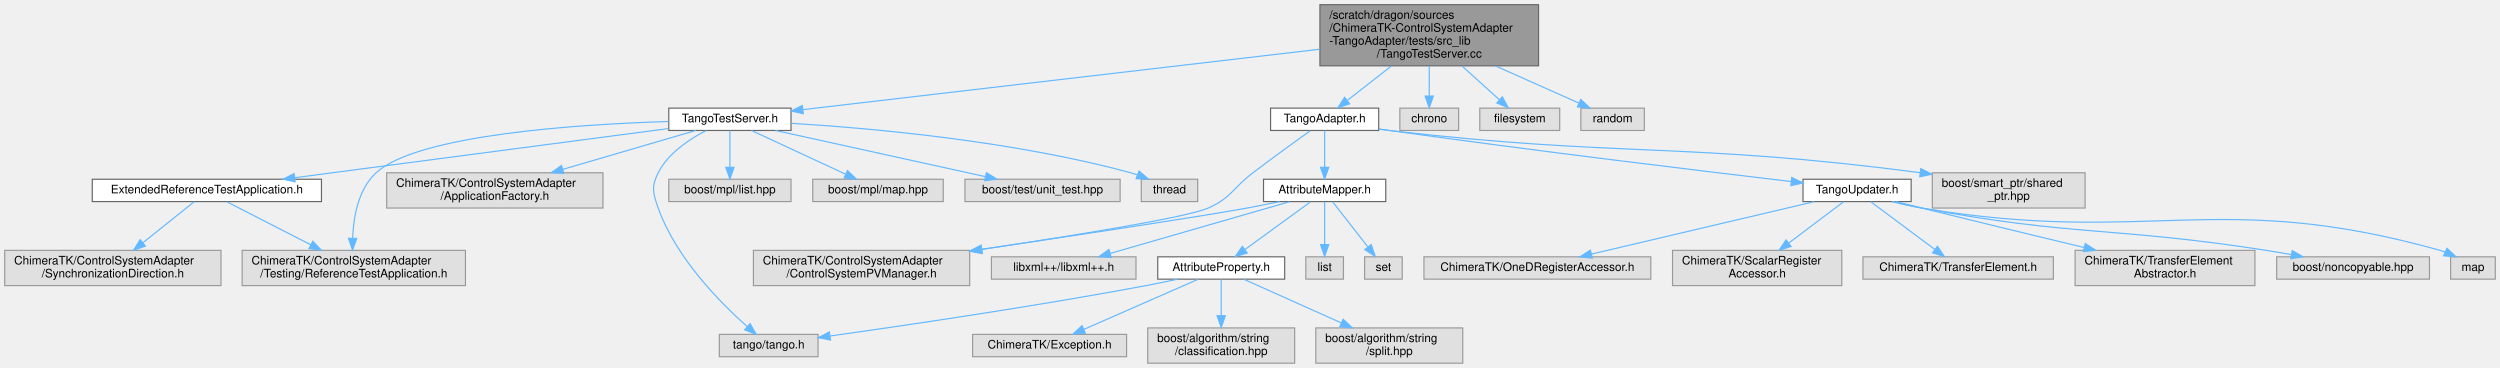
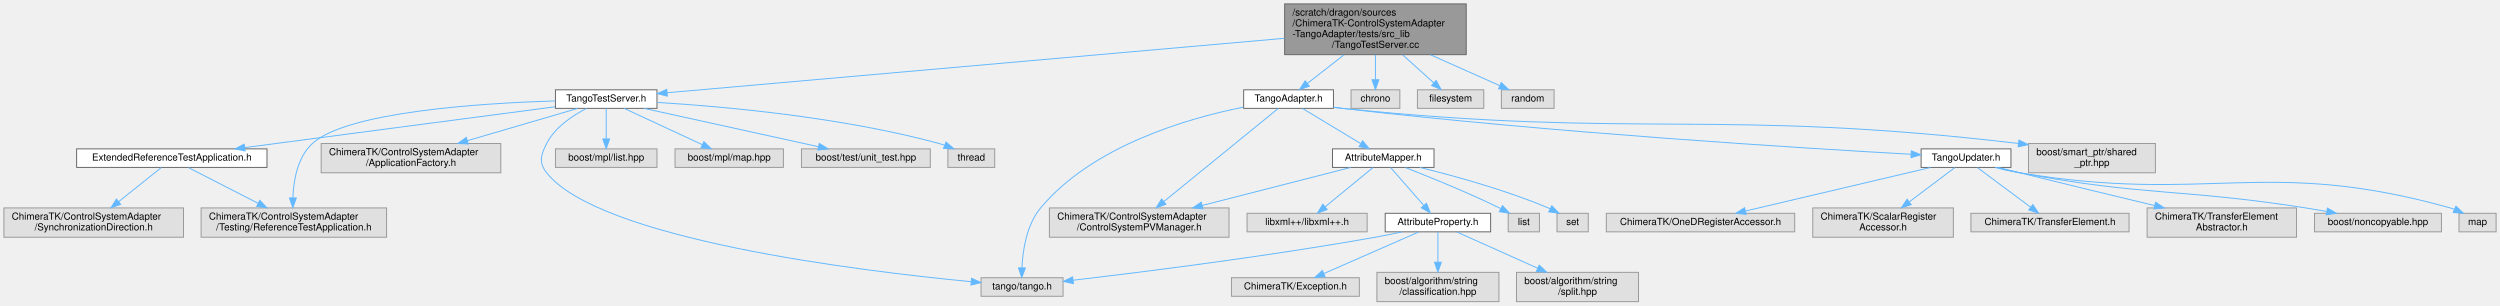
- <svg xmlns="http://www.w3.org/2000/svg" xmlns:xlink="http://www.w3.org/1999/xlink" width="2127pt" height="313pt" viewBox="0.00 0.00 2127.00 313.00">
+ <svg xmlns="http://www.w3.org/2000/svg" xmlns:xlink="http://www.w3.org/1999/xlink" width="2561pt" height="313pt" viewBox="0.00 0.00 2561.00 313.00">
  <g id="graph0" class="graph" transform="scale(1 1) rotate(0) translate(4 309)">
    <g id="Node000001" class="node">
      <g id="a_Node000001">
        <a xlink:title=" ">
-           <polygon fill="#999999" stroke="#666666" points="1305,-305 1119,-305 1119,-253 1305,-253 1305,-305" />
-           <text text-anchor="start" x="1127" y="-293" font-family="Helvetica,sans-Serif" font-size="10.00">/scratch/dragon/sources</text>
-           <text text-anchor="start" x="1127" y="-282" font-family="Helvetica,sans-Serif" font-size="10.00">/ChimeraTK-ControlSystemAdapter</text>
-           <text text-anchor="start" x="1127" y="-271" font-family="Helvetica,sans-Serif" font-size="10.00">-TangoAdapter/tests/src_lib</text>
-           <text text-anchor="middle" x="1212" y="-260" font-family="Helvetica,sans-Serif" font-size="10.00">/TangoTestServer.cc</text>
+           <polygon fill="#999999" stroke="#666666" points="1498,-305 1312,-305 1312,-253 1498,-253 1498,-305" />
+           <text text-anchor="start" x="1320" y="-293" font-family="Helvetica,sans-Serif" font-size="10.00">/scratch/dragon/sources</text>
+           <text text-anchor="start" x="1320" y="-282" font-family="Helvetica,sans-Serif" font-size="10.00">/ChimeraTK-ControlSystemAdapter</text>
+           <text text-anchor="start" x="1320" y="-271" font-family="Helvetica,sans-Serif" font-size="10.00">-TangoAdapter/tests/src_lib</text>
+           <text text-anchor="middle" x="1405" y="-260" font-family="Helvetica,sans-Serif" font-size="10.00">/TangoTestServer.cc</text>
        </a>
      </g>
    </g>
    <g id="Node000002" class="node">
      <g id="a_Node000002">
        <a xlink:href="_tango_test_server_8h.html" target="_top" xlink:title=" ">
          <polygon fill="white" stroke="#666666" points="669,-217 565,-217 565,-198 669,-198 669,-217" />
          <text text-anchor="middle" x="617" y="-205" font-family="Helvetica,sans-Serif" font-size="10.00">TangoTestServer.h</text>
        </a>
      </g>
    </g>
    <g id="edge1_Node000001_Node000002" class="edge">
      <g id="a_edge1_Node000001_Node000002">
        <a xlink:title=" ">
-           <path fill="none" stroke="#63b8ff" d="M1118.7,-267.1C996.05,-252.78 783.92,-228 679.19,-215.76" />
-           <polygon fill="#63b8ff" stroke="#63b8ff" points="679.43,-212.27 669.09,-214.58 678.61,-219.22 679.43,-212.27" />
+           <path fill="none" stroke="#63b8ff" d="M1311.9,-269.79C1149.2,-255.44 817.32,-226.17 679.34,-214" />
+           <polygon fill="#63b8ff" stroke="#63b8ff" points="679.62,-210.51 669.35,-213.12 679,-217.48 679.62,-210.51" />
        </a>
      </g>
    </g>
    <g id="Node000012" class="node">
      <g id="a_Node000012">
        <a xlink:href="_tango_adapter_8h.html" target="_top" xlink:title=" ">
-           <polygon fill="white" stroke="#666666" points="1169,-217 1077,-217 1077,-198 1169,-198 1169,-217" />
-           <text text-anchor="middle" x="1123" y="-205" font-family="Helvetica,sans-Serif" font-size="10.00">TangoAdapter.h</text>
+           <polygon fill="white" stroke="#666666" points="1362,-217 1270,-217 1270,-198 1362,-198 1362,-217" />
+           <text text-anchor="middle" x="1316" y="-205" font-family="Helvetica,sans-Serif" font-size="10.00">TangoAdapter.h</text>
        </a>
      </g>
    </g>
    <g id="edge12_Node000001_Node000012" class="edge">
      <g id="a_edge12_Node000001_Node000012">
        <a xlink:title=" ">
-           <path fill="none" stroke="#63b8ff" d="M1179.87,-252.91C1167.3,-243.09 1153.29,-232.16 1142.33,-223.59" />
-           <polygon fill="#63b8ff" stroke="#63b8ff" points="1144.31,-220.7 1134.27,-217.3 1140,-226.22 1144.31,-220.7" />
+           <path fill="none" stroke="#63b8ff" d="M1372.87,-252.91C1360.3,-243.09 1346.29,-232.16 1335.33,-223.59" />
+           <polygon fill="#63b8ff" stroke="#63b8ff" points="1337.31,-220.7 1327.27,-217.3 1333,-226.22 1337.31,-220.7" />
        </a>
      </g>
    </g>
    <g id="Node000030" class="node">
      <g id="a_Node000030">
        <a xlink:title=" ">
-           <polygon fill="#e0e0e0" stroke="#999999" points="1237,-217 1187,-217 1187,-198 1237,-198 1237,-217" />
-           <text text-anchor="middle" x="1212" y="-205" font-family="Helvetica,sans-Serif" font-size="10.00">chrono</text>
-         </a>
-       </g>
-     </g>
-     <g id="edge32_Node000001_Node000030" class="edge">
-       <g id="a_edge32_Node000001_Node000030">
-         <a xlink:title=" ">
-           <path fill="none" stroke="#63b8ff" d="M1212,-252.91C1212,-244.55 1212,-235.38 1212,-227.55" />
-           <polygon fill="#63b8ff" stroke="#63b8ff" points="1215.5,-227.3 1212,-217.3 1208.5,-227.3 1215.5,-227.3" />
+           <polygon fill="#e0e0e0" stroke="#999999" points="1430,-217 1380,-217 1380,-198 1430,-198 1430,-217" />
+           <text text-anchor="middle" x="1405" y="-205" font-family="Helvetica,sans-Serif" font-size="10.00">chrono</text>
+         </a>
+       </g>
+     </g>
+     <g id="edge33_Node000001_Node000030" class="edge">
+       <g id="a_edge33_Node000001_Node000030">
+         <a xlink:title=" ">
+           <path fill="none" stroke="#63b8ff" d="M1405,-252.91C1405,-244.55 1405,-235.38 1405,-227.55" />
+           <polygon fill="#63b8ff" stroke="#63b8ff" points="1408.5,-227.3 1405,-217.3 1401.5,-227.3 1408.5,-227.3" />
        </a>
      </g>
    </g>
    <g id="Node000031" class="node">
      <g id="a_Node000031">
        <a xlink:title=" ">
-           <polygon fill="#e0e0e0" stroke="#999999" points="1323,-217 1255,-217 1255,-198 1323,-198 1323,-217" />
-           <text text-anchor="middle" x="1289" y="-205" font-family="Helvetica,sans-Serif" font-size="10.00">filesystem</text>
-         </a>
-       </g>
-     </g>
-     <g id="edge33_Node000001_Node000031" class="edge">
-       <g id="a_edge33_Node000001_Node000031">
-         <a xlink:title=" ">
-           <path fill="none" stroke="#63b8ff" d="M1239.8,-252.91C1250.46,-243.29 1262.31,-232.59 1271.71,-224.11" />
-           <polygon fill="#63b8ff" stroke="#63b8ff" points="1274.17,-226.6 1279.25,-217.3 1269.48,-221.4 1274.17,-226.6" />
+           <polygon fill="#e0e0e0" stroke="#999999" points="1516,-217 1448,-217 1448,-198 1516,-198 1516,-217" />
+           <text text-anchor="middle" x="1482" y="-205" font-family="Helvetica,sans-Serif" font-size="10.00">filesystem</text>
+         </a>
+       </g>
+     </g>
+     <g id="edge34_Node000001_Node000031" class="edge">
+       <g id="a_edge34_Node000001_Node000031">
+         <a xlink:title=" ">
+           <path fill="none" stroke="#63b8ff" d="M1432.8,-252.91C1443.46,-243.29 1455.31,-232.59 1464.71,-224.11" />
+           <polygon fill="#63b8ff" stroke="#63b8ff" points="1467.17,-226.6 1472.25,-217.3 1462.48,-221.4 1467.17,-226.6" />
        </a>
      </g>
    </g>
    <g id="Node000032" class="node">
      <g id="a_Node000032">
        <a xlink:title=" ">
-           <polygon fill="#e0e0e0" stroke="#999999" points="1395,-217 1341,-217 1341,-198 1395,-198 1395,-217" />
-           <text text-anchor="middle" x="1368" y="-205" font-family="Helvetica,sans-Serif" font-size="10.00">random</text>
-         </a>
-       </g>
-     </g>
-     <g id="edge34_Node000001_Node000032" class="edge">
-       <g id="a_edge34_Node000001_Node000032">
-         <a xlink:title=" ">
-           <path fill="none" stroke="#63b8ff" d="M1268.32,-252.91C1292.36,-242.2 1319.39,-230.16 1339.23,-221.32" />
-           <polygon fill="#63b8ff" stroke="#63b8ff" points="1340.91,-224.4 1348.62,-217.14 1338.06,-218.01 1340.91,-224.4" />
+           <polygon fill="#e0e0e0" stroke="#999999" points="1588,-217 1534,-217 1534,-198 1588,-198 1588,-217" />
+           <text text-anchor="middle" x="1561" y="-205" font-family="Helvetica,sans-Serif" font-size="10.00">random</text>
+         </a>
+       </g>
+     </g>
+     <g id="edge35_Node000001_Node000032" class="edge">
+       <g id="a_edge35_Node000001_Node000032">
+         <a xlink:title=" ">
+           <path fill="none" stroke="#63b8ff" d="M1461.32,-252.91C1485.36,-242.2 1512.39,-230.16 1532.23,-221.32" />
+           <polygon fill="#63b8ff" stroke="#63b8ff" points="1533.91,-224.4 1541.62,-217.14 1531.06,-218.01 1533.91,-224.4" />
        </a>
      </g>
    </g>
    <g id="Node000003" class="node">
      <g id="a_Node000003">
        <a xlink:href="_extended_reference_test_application_8h.html" target="_top" xlink:title=" ">
          <polygon fill="white" stroke="#666666" points="269.5,-156.5 74.5,-156.5 74.5,-137.5 269.5,-137.5 269.5,-156.5" />
          <text text-anchor="middle" x="172" y="-144.5" font-family="Helvetica,sans-Serif" font-size="10.00">ExtendedReferenceTestApplication.h</text>
        </a>
      </g>
    </g>
    <g id="edge2_Node000002_Node000003" class="edge">
      <g id="a_edge2_Node000002_Node000003">
        <a xlink:title=" ">
          <path fill="none" stroke="#63b8ff" d="M564.64,-199.62C486,-189.28 337.01,-169.69 246.89,-157.84" />
          <polygon fill="#63b8ff" stroke="#63b8ff" points="247.11,-154.34 236.74,-156.51 246.19,-161.28 247.11,-154.34" />
        </a>
      </g>
    </g>
    <g id="Node000005" class="node">
      <g id="a_Node000005">
        <a xlink:title=" ">
          <polygon fill="#e0e0e0" stroke="#999999" points="392,-96 202,-96 202,-66 392,-66 392,-96" />
          <text text-anchor="start" x="210" y="-84" font-family="Helvetica,sans-Serif" font-size="10.00">ChimeraTK/ControlSystemAdapter</text>
          <text text-anchor="middle" x="297" y="-73" font-family="Helvetica,sans-Serif" font-size="10.00">/Testing/ReferenceTestApplication.h</text>
        </a>
      </g>
    </g>
    <g id="edge6_Node000002_Node000005" class="edge">
      <g id="a_edge6_Node000002_Node000005">
        <a xlink:title=" ">
          <path fill="none" stroke="#63b8ff" d="M564.97,-205.64C488.62,-203.28 351.43,-194.49 316,-162 300.77,-148.03 296.69,-124.28 296.02,-106.27" />
          <polygon fill="#63b8ff" stroke="#63b8ff" points="299.52,-106.18 295.96,-96.2 292.52,-106.22 299.52,-106.18" />
        </a>
      </g>
    </g>
    <g id="Node000006" class="node">
      <g id="a_Node000006">
        <a xlink:title=" ">
          <polygon fill="#e0e0e0" stroke="#999999" points="509,-162 325,-162 325,-132 509,-132 509,-162" />
          <text text-anchor="start" x="333" y="-150" font-family="Helvetica,sans-Serif" font-size="10.00">ChimeraTK/ControlSystemAdapter</text>
          <text text-anchor="middle" x="417" y="-139" font-family="Helvetica,sans-Serif" font-size="10.00">/ApplicationFactory.h</text>
        </a>
      </g>
    </g>
    <g id="edge5_Node000002_Node000006" class="edge">
      <g id="a_edge5_Node000002_Node000006">
        <a xlink:title=" ">
          <path fill="none" stroke="#63b8ff" d="M587.92,-197.99C558.38,-189.35 511.84,-175.74 474.77,-164.9" />
          <polygon fill="#63b8ff" stroke="#63b8ff" points="475.66,-161.51 465.08,-162.06 473.7,-168.23 475.66,-161.51" />
        </a>
      </g>
    </g>
    <g id="Node000007" class="node">
      <g id="a_Node000007">
        <a xlink:title=" ">
-           <polygon fill="#e0e0e0" stroke="#999999" points="692,-24.5 608,-24.5 608,-5.5 692,-5.5 692,-24.5" />
-           <text text-anchor="middle" x="650" y="-12.5" font-family="Helvetica,sans-Serif" font-size="10.00">tango/tango.h</text>
+           <polygon fill="#e0e0e0" stroke="#999999" points="1085,-24.5 1001,-24.5 1001,-5.5 1085,-5.5 1085,-24.5" />
+           <text text-anchor="middle" x="1043" y="-12.5" font-family="Helvetica,sans-Serif" font-size="10.00">tango/tango.h</text>
        </a>
      </g>
    </g>
    <g id="edge7_Node000002_Node000007" class="edge">
      <g id="a_edge7_Node000002_Node000007">
        <a xlink:title=" ">
-           <path fill="none" stroke="#63b8ff" d="M596.8,-197.91C582.53,-190.64 564.49,-178.71 556,-162 549.96,-150.11 551.55,-144.57 556,-132 571.03,-89.57 608.93,-51.32 631.75,-31.11" />
-           <polygon fill="#63b8ff" stroke="#63b8ff" points="634.12,-33.69 639.41,-24.5 629.55,-28.39 634.12,-33.69" />
+           <path fill="none" stroke="#63b8ff" d="M596.8,-197.91C582.53,-190.64 564.49,-178.71 556,-162 549.96,-150.11 547.74,-142.46 556,-132 609.81,-63.87 876.18,-31.44 990.61,-20.47" />
+           <polygon fill="#63b8ff" stroke="#63b8ff" points="991.25,-23.93 1000.87,-19.51 990.59,-16.96 991.25,-23.93" />
        </a>
      </g>
    </g>
    <g id="Node000008" class="node">
      <g id="a_Node000008">
        <a xlink:title=" ">
          <polygon fill="#e0e0e0" stroke="#999999" points="669,-156.5 565,-156.5 565,-137.5 669,-137.5 669,-156.5" />
          <text text-anchor="middle" x="617" y="-144.5" font-family="Helvetica,sans-Serif" font-size="10.00">boost/mpl/list.hpp</text>
        </a>
      </g>
    </g>
    <g id="edge8_Node000002_Node000008" class="edge">
      <g id="a_edge8_Node000002_Node000008">
        <a xlink:title=" ">
          <path fill="none" stroke="#63b8ff" d="M617,-197.87C617,-189.75 617,-177.31 617,-166.89" />
          <polygon fill="#63b8ff" stroke="#63b8ff" points="620.5,-166.67 617,-156.67 613.5,-166.67 620.5,-166.67" />
        </a>
      </g>
    </g>
    <g id="Node000009" class="node">
      <g id="a_Node000009">
        <a xlink:title=" ">
          <polygon fill="#e0e0e0" stroke="#999999" points="798.5,-156.5 687.5,-156.5 687.5,-137.5 798.5,-137.5 798.5,-156.5" />
          <text text-anchor="middle" x="743" y="-144.5" font-family="Helvetica,sans-Serif" font-size="10.00">boost/mpl/map.hpp</text>
        </a>
      </g>
    </g>
    <g id="edge9_Node000002_Node000009" class="edge">
      <g id="a_edge9_Node000002_Node000009">
        <a xlink:title=" ">
          <path fill="none" stroke="#63b8ff" d="M635.32,-197.99C656.41,-188.2 691.26,-172.02 715.58,-160.73" />
          <polygon fill="#63b8ff" stroke="#63b8ff" points="717.06,-163.9 724.66,-156.52 714.11,-157.55 717.06,-163.9" />
        </a>
      </g>
    </g>
    <g id="Node000010" class="node">
      <g id="a_Node000010">
        <a xlink:title=" ">
          <polygon fill="#e0e0e0" stroke="#999999" points="949,-156.5 817,-156.5 817,-137.5 949,-137.5 949,-156.5" />
          <text text-anchor="middle" x="883" y="-144.5" font-family="Helvetica,sans-Serif" font-size="10.00">boost/test/unit_test.hpp</text>
        </a>
      </g>
    </g>
    <g id="edge10_Node000002_Node000010" class="edge">
      <g id="a_edge10_Node000002_Node000010">
        <a xlink:title=" ">
          <path fill="none" stroke="#63b8ff" d="M655.68,-197.99C702.96,-187.6 783,-169.99 834.4,-158.69" />
          <polygon fill="#63b8ff" stroke="#63b8ff" points="835.26,-162.08 844.27,-156.52 833.76,-155.25 835.26,-162.08" />
        </a>
      </g>
    </g>
    <g id="Node000011" class="node">
      <g id="a_Node000011">
        <a xlink:title=" ">
          <polygon fill="#e0e0e0" stroke="#999999" points="1015,-156.5 967,-156.5 967,-137.5 1015,-137.5 1015,-156.5" />
          <text text-anchor="middle" x="991" y="-144.5" font-family="Helvetica,sans-Serif" font-size="10.00">thread</text>
        </a>
      </g>
    </g>
    <g id="edge11_Node000002_Node000011" class="edge">
      <g id="a_edge11_Node000002_Node000011">
        <a xlink:title=" ">
          <path fill="none" stroke="#63b8ff" d="M669.28,-204.08C736.95,-199.96 858.04,-189.18 958,-162 959.89,-161.49 961.82,-160.89 963.74,-160.23" />
          <polygon fill="#63b8ff" stroke="#63b8ff" points="965.08,-163.46 973.16,-156.61 962.57,-156.93 965.08,-163.46" />
        </a>
      </g>
    </g>
    <g id="Node000004" class="node">
      <g id="a_Node000004">
        <a xlink:title=" ">
          <polygon fill="#e0e0e0" stroke="#999999" points="184,-96 0,-96 0,-66 184,-66 184,-96" />
          <text text-anchor="start" x="8" y="-84" font-family="Helvetica,sans-Serif" font-size="10.00">ChimeraTK/ControlSystemAdapter</text>
          <text text-anchor="middle" x="92" y="-73" font-family="Helvetica,sans-Serif" font-size="10.00">/SynchronizationDirection.h</text>
        </a>
      </g>
    </g>
    <g id="edge3_Node000003_Node000004" class="edge">
      <g id="a_edge3_Node000003_Node000004">
        <a xlink:title=" ">
          <path fill="none" stroke="#63b8ff" d="M161.21,-137.37C150.06,-128.44 132.23,-114.19 117.47,-102.38" />
          <polygon fill="#63b8ff" stroke="#63b8ff" points="119.64,-99.63 109.64,-96.12 115.27,-105.1 119.64,-99.63" />
        </a>
      </g>
    </g>
    <g id="edge4_Node000003_Node000005" class="edge">
      <g id="a_edge4_Node000003_Node000005">
        <a xlink:title=" ">
          <path fill="none" stroke="#63b8ff" d="M188.86,-137.37C207.1,-128.03 236.73,-112.86 260.37,-100.75" />
          <polygon fill="#63b8ff" stroke="#63b8ff" points="262.12,-103.79 269.43,-96.12 258.93,-97.56 262.12,-103.79" />
        </a>
      </g>
    </g>
+     <g id="edge31_Node000012_Node000007" class="edge">
+       <g id="a_edge31_Node000012_Node000007">
+         <a xlink:title=" ">
+           <path fill="none" stroke="#63b8ff" d="M1269.55,-199.21C1212.06,-187.67 1115.24,-159.62 1062,-96 1047.57,-78.76 1043.7,-52.45 1042.87,-34.76" />
+           <polygon fill="#63b8ff" stroke="#63b8ff" points="1046.36,-34.49 1042.67,-24.56 1039.36,-34.62 1046.36,-34.49" />
+         </a>
+       </g>
+     </g>
    <g id="Node000013" class="node">
      <g id="a_Node000013">
        <a xlink:href="_attribute_mapper_8h.html" target="_top" xlink:title=" ">
-           <polygon fill="white" stroke="#666666" points="1175,-156.5 1071,-156.5 1071,-137.5 1175,-137.5 1175,-156.5" />
-           <text text-anchor="middle" x="1123" y="-144.5" font-family="Helvetica,sans-Serif" font-size="10.00">AttributeMapper.h</text>
+           <polygon fill="white" stroke="#666666" points="1465,-156.5 1361,-156.5 1361,-137.5 1465,-137.5 1465,-156.5" />
+           <text text-anchor="middle" x="1413" y="-144.5" font-family="Helvetica,sans-Serif" font-size="10.00">AttributeMapper.h</text>
        </a>
      </g>
    </g>
    <g id="edge13_Node000012_Node000013" class="edge">
      <g id="a_edge13_Node000012_Node000013">
        <a xlink:title=" ">
-           <path fill="none" stroke="#63b8ff" d="M1123,-197.87C1123,-189.75 1123,-177.31 1123,-166.89" />
-           <polygon fill="#63b8ff" stroke="#63b8ff" points="1126.5,-166.67 1123,-156.67 1119.5,-166.67 1126.5,-166.67" />
+           <path fill="none" stroke="#63b8ff" d="M1330.31,-197.87C1346,-188.41 1371.4,-173.09 1389.91,-161.92" />
+           <polygon fill="#63b8ff" stroke="#63b8ff" points="1391.87,-164.83 1398.63,-156.67 1388.26,-158.83 1391.87,-164.83" />
        </a>
      </g>
    </g>
    <g id="Node000014" class="node">
      <g id="a_Node000014">
        <a xlink:title=" ">
-           <polygon fill="#e0e0e0" stroke="#999999" points="821,-96 637,-96 637,-66 821,-66 821,-96" />
-           <text text-anchor="start" x="645" y="-84" font-family="Helvetica,sans-Serif" font-size="10.00">ChimeraTK/ControlSystemAdapter</text>
-           <text text-anchor="middle" x="729" y="-73" font-family="Helvetica,sans-Serif" font-size="10.00">/ControlSystemPVManager.h</text>
+           <polygon fill="#e0e0e0" stroke="#999999" points="1255,-96 1071,-96 1071,-66 1255,-66 1255,-96" />
+           <text text-anchor="start" x="1079" y="-84" font-family="Helvetica,sans-Serif" font-size="10.00">ChimeraTK/ControlSystemAdapter</text>
+           <text text-anchor="middle" x="1163" y="-73" font-family="Helvetica,sans-Serif" font-size="10.00">/ControlSystemPVManager.h</text>
        </a>
      </g>
    </g>
    <g id="edge23_Node000012_Node000014" class="edge">
      <g id="a_edge23_Node000012_Node000014">
        <a xlink:title=" ">
-           <path fill="none" stroke="#63b8ff" d="M1110.75,-197.77C1098.36,-188.89 1078.71,-174.68 1062,-162 1044.86,-148.99 1043.66,-140.74 1024,-132 1006.3,-124.14 909.12,-108.47 831.07,-96.76" />
-           <polygon fill="#63b8ff" stroke="#63b8ff" points="831.57,-93.29 821.16,-95.28 830.54,-100.22 831.57,-93.29" />
+           <path fill="none" stroke="#63b8ff" d="M1305.48,-197.94C1281.58,-178.49 1222.62,-130.51 1188.5,-102.75" />
+           <polygon fill="#63b8ff" stroke="#63b8ff" points="1190.37,-99.76 1180.4,-96.16 1185.95,-105.19 1190.37,-99.76" />
        </a>
      </g>
    </g>
    <g id="Node000022" class="node">
      <g id="a_Node000022">
        <a xlink:href="_tango_updater_8h.html" target="_top" xlink:title=" ">
-           <polygon fill="white" stroke="#666666" points="1622,-156.5 1530,-156.5 1530,-137.5 1622,-137.5 1622,-156.5" />
-           <text text-anchor="middle" x="1576" y="-144.5" font-family="Helvetica,sans-Serif" font-size="10.00">TangoUpdater.h</text>
+           <polygon fill="white" stroke="#666666" points="2056,-156.5 1964,-156.5 1964,-137.5 2056,-137.5 2056,-156.5" />
+           <text text-anchor="middle" x="2010" y="-144.5" font-family="Helvetica,sans-Serif" font-size="10.00">TangoUpdater.h</text>
        </a>
      </g>
    </g>
    <g id="edge24_Node000012_Node000022" class="edge">
      <g id="a_edge24_Node000012_Node000022">
        <a xlink:title=" ">
-           <path fill="none" stroke="#63b8ff" d="M1169.2,-199.26C1172.18,-198.83 1175.13,-198.4 1178,-198 1299.78,-180.94 1442.91,-163.63 1520,-154.53" />
-           <polygon fill="#63b8ff" stroke="#63b8ff" points="1520.46,-158 1529.98,-153.35 1519.64,-151.05 1520.46,-158" />
+           <path fill="none" stroke="#63b8ff" d="M1362.18,-199.11C1365.16,-198.71 1368.12,-198.33 1371,-198 1585.64,-173.05 1842.33,-157.18 1953.77,-150.97" />
+           <polygon fill="#63b8ff" stroke="#63b8ff" points="1953.98,-154.47 1963.78,-150.42 1953.6,-147.48 1953.98,-154.47" />
        </a>
      </g>
    </g>
    <g id="Node000029" class="node">
      <g id="a_Node000029">
        <a xlink:title=" ">
-           <polygon fill="#e0e0e0" stroke="#999999" points="1770,-162 1640,-162 1640,-132 1770,-132 1770,-162" />
-           <text text-anchor="start" x="1648" y="-150" font-family="Helvetica,sans-Serif" font-size="10.00">boost/smart_ptr/shared</text>
-           <text text-anchor="middle" x="1705" y="-139" font-family="Helvetica,sans-Serif" font-size="10.00">_ptr.hpp</text>
-         </a>
-       </g>
-     </g>
-     <g id="edge31_Node000012_Node000029" class="edge">
-       <g id="a_edge31_Node000012_Node000029">
-         <a xlink:title=" ">
-           <path fill="none" stroke="#63b8ff" d="M1169.18,-199.11C1172.16,-198.71 1175.12,-198.34 1178,-198 1375.37,-174.94 1429.1,-188.36 1629.72,-162.07" />
-           <polygon fill="#63b8ff" stroke="#63b8ff" points="1630.24,-165.54 1639.69,-160.75 1629.32,-158.6 1630.24,-165.54" />
+           <polygon fill="#e0e0e0" stroke="#999999" points="2204,-162 2074,-162 2074,-132 2204,-132 2204,-162" />
+           <text text-anchor="start" x="2082" y="-150" font-family="Helvetica,sans-Serif" font-size="10.00">boost/smart_ptr/shared</text>
+           <text text-anchor="middle" x="2139" y="-139" font-family="Helvetica,sans-Serif" font-size="10.00">_ptr.hpp</text>
+         </a>
+       </g>
+     </g>
+     <g id="edge32_Node000012_Node000029" class="edge">
+       <g id="a_edge32_Node000012_Node000029">
+         <a xlink:title=" ">
+           <path fill="none" stroke="#63b8ff" d="M1362.17,-199.02C1365.15,-198.64 1368.12,-198.3 1371,-198 1674.94,-166.71 1756.59,-198.1 2063.62,-162.05" />
+           <polygon fill="#63b8ff" stroke="#63b8ff" points="2064.19,-165.5 2073.7,-160.85 2063.36,-158.55 2064.19,-165.5" />
        </a>
      </g>
    </g>
    <g id="edge14_Node000013_Node000014" class="edge">
      <g id="a_edge14_Node000013_Node000014">
        <a xlink:title=" ">
-           <path fill="none" stroke="#63b8ff" d="M1084.68,-137.48C1075.63,-135.58 1065.99,-133.64 1057,-132 1014.88,-124.33 911.09,-108.71 831.45,-96.96" />
-           <polygon fill="#63b8ff" stroke="#63b8ff" points="831.77,-93.47 821.37,-95.47 830.75,-100.39 831.77,-93.47" />
+           <path fill="none" stroke="#63b8ff" d="M1379.54,-137.44C1340.83,-127.52 1276.19,-110.98 1227.59,-98.53" />
+           <polygon fill="#63b8ff" stroke="#63b8ff" points="1228.34,-95.11 1217.78,-96.02 1226.6,-101.9 1228.34,-95.11" />
        </a>
      </g>
    </g>
    <g id="Node000015" class="node">
      <g id="a_Node000015">
        <a xlink:title=" ">
-           <polygon fill="#e0e0e0" stroke="#999999" points="962.5,-90.5 839.5,-90.5 839.5,-71.5 962.5,-71.5 962.5,-90.5" />
-           <text text-anchor="middle" x="901" y="-78.5" font-family="Helvetica,sans-Serif" font-size="10.00">libxml++/libxml++.h</text>
+           <polygon fill="#e0e0e0" stroke="#999999" points="1396.5,-90.5 1273.5,-90.5 1273.5,-71.5 1396.5,-71.5 1396.5,-90.5" />
+           <text text-anchor="middle" x="1335" y="-78.5" font-family="Helvetica,sans-Serif" font-size="10.00">libxml++/libxml++.h</text>
        </a>
      </g>
    </g>
    <g id="edge15_Node000013_Node000015" class="edge">
      <g id="a_edge15_Node000013_Node000015">
        <a xlink:title=" ">
-           <path fill="none" stroke="#63b8ff" d="M1093.06,-137.37C1053.64,-126 984.24,-106 940.54,-93.4" />
-           <polygon fill="#63b8ff" stroke="#63b8ff" points="941.4,-90 930.82,-90.6 939.46,-96.73 941.4,-90" />
+           <path fill="none" stroke="#63b8ff" d="M1402.48,-137.37C1389.92,-127.06 1368.69,-109.65 1353.4,-97.09" />
+           <polygon fill="#63b8ff" stroke="#63b8ff" points="1355.55,-94.34 1345.6,-90.7 1351.11,-99.75 1355.55,-94.34" />
        </a>
      </g>
    </g>
    <g id="Node000016" class="node">
      <g id="a_Node000016">
        <a xlink:href="_attribute_property_8h.html" target="_top" xlink:title=" ">
-           <polygon fill="white" stroke="#666666" points="1089,-90.5 981,-90.5 981,-71.5 1089,-71.5 1089,-90.5" />
-           <text text-anchor="middle" x="1035" y="-78.5" font-family="Helvetica,sans-Serif" font-size="10.00">AttributeProperty.h</text>
+           <polygon fill="white" stroke="#666666" points="1523,-90.5 1415,-90.5 1415,-71.5 1523,-71.5 1523,-90.5" />
+           <text text-anchor="middle" x="1469" y="-78.5" font-family="Helvetica,sans-Serif" font-size="10.00">AttributeProperty.h</text>
        </a>
      </g>
    </g>
    <g id="edge16_Node000013_Node000016" class="edge">
      <g id="a_edge16_Node000013_Node000016">
        <a xlink:title=" ">
-           <path fill="none" stroke="#63b8ff" d="M1111.13,-137.37C1096.83,-126.97 1072.57,-109.32 1055.28,-96.75" />
-           <polygon fill="#63b8ff" stroke="#63b8ff" points="1057.11,-93.75 1046.96,-90.7 1052.99,-99.41 1057.11,-93.75" />
+           <path fill="none" stroke="#63b8ff" d="M1420.55,-137.37C1429.19,-127.5 1443.53,-111.11 1454.37,-98.72" />
+           <polygon fill="#63b8ff" stroke="#63b8ff" points="1457.26,-100.74 1461.21,-90.91 1451.99,-96.13 1457.26,-100.74" />
        </a>
      </g>
    </g>
    <g id="Node000020" class="node">
      <g id="a_Node000020">
        <a xlink:title=" ">
-           <polygon fill="#e0e0e0" stroke="#999999" points="1139,-90.5 1107,-90.5 1107,-71.5 1139,-71.5 1139,-90.5" />
-           <text text-anchor="middle" x="1123" y="-78.5" font-family="Helvetica,sans-Serif" font-size="10.00">list</text>
+           <polygon fill="#e0e0e0" stroke="#999999" points="1573,-90.5 1541,-90.5 1541,-71.5 1573,-71.5 1573,-90.5" />
+           <text text-anchor="middle" x="1557" y="-78.5" font-family="Helvetica,sans-Serif" font-size="10.00">list</text>
        </a>
      </g>
    </g>
    <g id="edge21_Node000013_Node000020" class="edge">
      <g id="a_edge21_Node000013_Node000020">
        <a xlink:title=" ">
-           <path fill="none" stroke="#63b8ff" d="M1123,-137.37C1123,-128.16 1123,-113.29 1123,-101.27" />
-           <polygon fill="#63b8ff" stroke="#63b8ff" points="1126.5,-100.91 1123,-90.91 1119.5,-100.91 1126.5,-100.91" />
+           <path fill="none" stroke="#63b8ff" d="M1435.71,-137.34C1459.91,-127.91 1499.18,-112.02 1532,-96 1532.42,-95.79 1532.85,-95.58 1533.28,-95.37" />
+           <polygon fill="#63b8ff" stroke="#63b8ff" points="1535.14,-98.34 1542.34,-90.57 1531.87,-92.16 1535.14,-98.34" />
        </a>
      </g>
    </g>
    <g id="Node000021" class="node">
      <g id="a_Node000021">
        <a xlink:title=" ">
-           <polygon fill="#e0e0e0" stroke="#999999" points="1189,-90.5 1157,-90.5 1157,-71.5 1189,-71.5 1189,-90.5" />
-           <text text-anchor="middle" x="1173" y="-78.5" font-family="Helvetica,sans-Serif" font-size="10.00">set</text>
+           <polygon fill="#e0e0e0" stroke="#999999" points="1623,-90.5 1591,-90.5 1591,-71.5 1623,-71.5 1623,-90.5" />
+           <text text-anchor="middle" x="1607" y="-78.5" font-family="Helvetica,sans-Serif" font-size="10.00">set</text>
        </a>
      </g>
    </g>
    <g id="edge22_Node000013_Node000021" class="edge">
      <g id="a_edge22_Node000013_Node000021">
        <a xlink:title=" ">
-           <path fill="none" stroke="#63b8ff" d="M1129.74,-137.37C1137.38,-127.59 1150.01,-111.42 1159.66,-99.08" />
-           <polygon fill="#63b8ff" stroke="#63b8ff" points="1162.64,-100.94 1166.04,-90.91 1157.13,-96.63 1162.64,-100.94" />
+           <path fill="none" stroke="#63b8ff" d="M1450.42,-137.48C1485.22,-128.96 1538.16,-114.49 1582,-96 1582.69,-95.71 1583.38,-95.41 1584.08,-95.09" />
+           <polygon fill="#63b8ff" stroke="#63b8ff" points="1585.67,-98.21 1593,-90.56 1582.5,-91.97 1585.67,-98.21" />
        </a>
      </g>
    </g>
    <g id="edge18_Node000016_Node000007" class="edge">
      <g id="a_edge18_Node000016_Node000007">
        <a xlink:title=" ">
-           <path fill="none" stroke="#63b8ff" d="M997.85,-71.47C989.07,-69.57 979.72,-67.63 971,-66 876.73,-48.36 766.08,-32.1 702.39,-23.16" />
-           <polygon fill="#63b8ff" stroke="#63b8ff" points="702.59,-19.66 692.2,-21.74 701.62,-26.59 702.59,-19.66" />
+           <path fill="none" stroke="#63b8ff" d="M1432.21,-71.44C1423.33,-69.51 1413.85,-67.58 1405,-66 1295.31,-46.46 1165.76,-30.2 1095.22,-21.91" />
+           <polygon fill="#63b8ff" stroke="#63b8ff" points="1095.59,-18.43 1085.25,-20.75 1094.78,-25.39 1095.59,-18.43" />
        </a>
      </g>
    </g>
    <g id="Node000017" class="node">
      <g id="a_Node000017">
        <a xlink:title=" ">
-           <polygon fill="#e0e0e0" stroke="#999999" points="954.5,-24.5 823.5,-24.5 823.5,-5.5 954.5,-5.5 954.5,-24.5" />
-           <text text-anchor="middle" x="889" y="-12.5" font-family="Helvetica,sans-Serif" font-size="10.00">ChimeraTK/Exception.h</text>
+           <polygon fill="#e0e0e0" stroke="#999999" points="1388.5,-24.5 1257.5,-24.5 1257.5,-5.5 1388.5,-5.5 1388.5,-24.5" />
+           <text text-anchor="middle" x="1323" y="-12.5" font-family="Helvetica,sans-Serif" font-size="10.00">ChimeraTK/Exception.h</text>
        </a>
      </g>
    </g>
    <g id="edge17_Node000016_Node000017" class="edge">
      <g id="a_edge17_Node000016_Node000017">
        <a xlink:title=" ">
-           <path fill="none" stroke="#63b8ff" d="M1015.31,-71.37C990.27,-60.39 946.85,-41.36 918.02,-28.72" />
-           <polygon fill="#63b8ff" stroke="#63b8ff" points="919.41,-25.51 908.84,-24.7 916.6,-31.92 919.41,-25.51" />
+           <path fill="none" stroke="#63b8ff" d="M1449.31,-71.37C1424.27,-60.39 1380.85,-41.36 1352.02,-28.72" />
+           <polygon fill="#63b8ff" stroke="#63b8ff" points="1353.41,-25.51 1342.84,-24.7 1350.6,-31.92 1353.41,-25.51" />
        </a>
      </g>
    </g>
    <g id="Node000018" class="node">
      <g id="a_Node000018">
        <a xlink:title=" ">
-           <polygon fill="#e0e0e0" stroke="#999999" points="1097.5,-30 972.5,-30 972.5,0 1097.5,0 1097.5,-30" />
-           <text text-anchor="start" x="980.5" y="-18" font-family="Helvetica,sans-Serif" font-size="10.00">boost/algorithm/string</text>
-           <text text-anchor="middle" x="1035" y="-7" font-family="Helvetica,sans-Serif" font-size="10.00">/classification.hpp</text>
+           <polygon fill="#e0e0e0" stroke="#999999" points="1531.5,-30 1406.5,-30 1406.5,0 1531.5,0 1531.5,-30" />
+           <text text-anchor="start" x="1414.5" y="-18" font-family="Helvetica,sans-Serif" font-size="10.00">boost/algorithm/string</text>
+           <text text-anchor="middle" x="1469" y="-7" font-family="Helvetica,sans-Serif" font-size="10.00">/classification.hpp</text>
        </a>
      </g>
    </g>
    <g id="edge19_Node000016_Node000018" class="edge">
      <g id="a_edge19_Node000016_Node000018">
        <a xlink:title=" ">
-           <path fill="none" stroke="#63b8ff" d="M1035,-71.37C1035,-63.49 1035,-51.45 1035,-40.6" />
-           <polygon fill="#63b8ff" stroke="#63b8ff" points="1038.5,-40.36 1035,-30.36 1031.5,-40.36 1038.5,-40.36" />
+           <path fill="none" stroke="#63b8ff" d="M1469,-71.37C1469,-63.49 1469,-51.45 1469,-40.6" />
+           <polygon fill="#63b8ff" stroke="#63b8ff" points="1472.5,-40.36 1469,-30.36 1465.5,-40.36 1472.5,-40.36" />
        </a>
      </g>
    </g>
    <g id="Node000019" class="node">
      <g id="a_Node000019">
        <a xlink:title=" ">
-           <polygon fill="#e0e0e0" stroke="#999999" points="1240.5,-30 1115.5,-30 1115.5,0 1240.5,0 1240.5,-30" />
-           <text text-anchor="start" x="1123.5" y="-18" font-family="Helvetica,sans-Serif" font-size="10.00">boost/algorithm/string</text>
-           <text text-anchor="middle" x="1178" y="-7" font-family="Helvetica,sans-Serif" font-size="10.00">/split.hpp</text>
+           <polygon fill="#e0e0e0" stroke="#999999" points="1674.5,-30 1549.5,-30 1549.5,0 1674.5,0 1674.5,-30" />
+           <text text-anchor="start" x="1557.5" y="-18" font-family="Helvetica,sans-Serif" font-size="10.00">boost/algorithm/string</text>
+           <text text-anchor="middle" x="1612" y="-7" font-family="Helvetica,sans-Serif" font-size="10.00">/split.hpp</text>
        </a>
      </g>
    </g>
    <g id="edge20_Node000016_Node000019" class="edge">
      <g id="a_edge20_Node000016_Node000019">
        <a xlink:title=" ">
-           <path fill="none" stroke="#63b8ff" d="M1054.29,-71.37C1075.43,-61.91 1109.96,-46.45 1137.17,-34.27" />
-           <polygon fill="#63b8ff" stroke="#63b8ff" points="1138.76,-37.4 1146.46,-30.12 1135.9,-31.01 1138.76,-37.4" />
+           <path fill="none" stroke="#63b8ff" d="M1488.29,-71.37C1509.43,-61.91 1543.96,-46.45 1571.17,-34.27" />
+           <polygon fill="#63b8ff" stroke="#63b8ff" points="1572.76,-37.4 1580.46,-30.12 1569.9,-31.01 1572.76,-37.4" />
        </a>
      </g>
    </g>
    <g id="Node000023" class="node">
      <g id="a_Node000023">
        <a xlink:title=" ">
-           <polygon fill="#e0e0e0" stroke="#999999" points="1400.5,-90.5 1207.5,-90.5 1207.5,-71.5 1400.5,-71.5 1400.5,-90.5" />
-           <text text-anchor="middle" x="1304" y="-78.5" font-family="Helvetica,sans-Serif" font-size="10.00">ChimeraTK/OneDRegisterAccessor.h</text>
+           <polygon fill="#e0e0e0" stroke="#999999" points="1834.5,-90.5 1641.5,-90.5 1641.5,-71.5 1834.5,-71.5 1834.5,-90.5" />
+           <text text-anchor="middle" x="1738" y="-78.5" font-family="Helvetica,sans-Serif" font-size="10.00">ChimeraTK/OneDRegisterAccessor.h</text>
        </a>
      </g>
    </g>
    <g id="edge25_Node000022_Node000023" class="edge">
      <g id="a_edge25_Node000022_Node000023">
        <a xlink:title=" ">
-           <path fill="none" stroke="#63b8ff" d="M1539.6,-137.44C1490.64,-125.92 1403.56,-105.43 1350.09,-92.84" />
-           <polygon fill="#63b8ff" stroke="#63b8ff" points="1350.72,-89.4 1340.19,-90.51 1349.12,-96.21 1350.72,-89.4" />
+           <path fill="none" stroke="#63b8ff" d="M1973.6,-137.44C1924.64,-125.92 1837.56,-105.43 1784.09,-92.84" />
+           <polygon fill="#63b8ff" stroke="#63b8ff" points="1784.72,-89.4 1774.19,-90.51 1783.12,-96.21 1784.72,-89.4" />
        </a>
      </g>
    </g>
    <g id="Node000024" class="node">
      <g id="a_Node000024">
        <a xlink:title=" ">
-           <polygon fill="#e0e0e0" stroke="#999999" points="1563,-96 1419,-96 1419,-66 1563,-66 1563,-96" />
-           <text text-anchor="start" x="1427" y="-84" font-family="Helvetica,sans-Serif" font-size="10.00">ChimeraTK/ScalarRegister</text>
-           <text text-anchor="middle" x="1491" y="-73" font-family="Helvetica,sans-Serif" font-size="10.00">Accessor.h</text>
+           <polygon fill="#e0e0e0" stroke="#999999" points="1997,-96 1853,-96 1853,-66 1997,-66 1997,-96" />
+           <text text-anchor="start" x="1861" y="-84" font-family="Helvetica,sans-Serif" font-size="10.00">ChimeraTK/ScalarRegister</text>
+           <text text-anchor="middle" x="1925" y="-73" font-family="Helvetica,sans-Serif" font-size="10.00">Accessor.h</text>
        </a>
      </g>
    </g>
    <g id="edge26_Node000022_Node000024" class="edge">
      <g id="a_edge26_Node000022_Node000024">
        <a xlink:title=" ">
-           <path fill="none" stroke="#63b8ff" d="M1564.54,-137.37C1552.68,-128.44 1533.75,-114.19 1518.06,-102.38" />
-           <polygon fill="#63b8ff" stroke="#63b8ff" points="1519.84,-99.33 1509.75,-96.12 1515.63,-104.93 1519.84,-99.33" />
+           <path fill="none" stroke="#63b8ff" d="M1998.54,-137.37C1986.68,-128.44 1967.75,-114.19 1952.06,-102.38" />
+           <polygon fill="#63b8ff" stroke="#63b8ff" points="1953.84,-99.33 1943.75,-96.12 1949.63,-104.93 1953.84,-99.33" />
        </a>
      </g>
    </g>
    <g id="Node000025" class="node">
      <g id="a_Node000025">
        <a xlink:title=" ">
-           <polygon fill="#e0e0e0" stroke="#999999" points="1743,-90.5 1581,-90.5 1581,-71.5 1743,-71.5 1743,-90.5" />
-           <text text-anchor="middle" x="1662" y="-78.5" font-family="Helvetica,sans-Serif" font-size="10.00">ChimeraTK/TransferElement.h</text>
+           <polygon fill="#e0e0e0" stroke="#999999" points="2177,-90.5 2015,-90.5 2015,-71.5 2177,-71.5 2177,-90.5" />
+           <text text-anchor="middle" x="2096" y="-78.5" font-family="Helvetica,sans-Serif" font-size="10.00">ChimeraTK/TransferElement.h</text>
        </a>
      </g>
    </g>
    <g id="edge27_Node000022_Node000025" class="edge">
      <g id="a_edge27_Node000022_Node000025">
        <a xlink:title=" ">
-           <path fill="none" stroke="#63b8ff" d="M1587.6,-137.37C1601.58,-126.97 1625.29,-109.32 1642.18,-96.75" />
-           <polygon fill="#63b8ff" stroke="#63b8ff" points="1644.38,-99.48 1650.31,-90.7 1640.2,-93.86 1644.38,-99.48" />
+           <path fill="none" stroke="#63b8ff" d="M2021.6,-137.37C2035.58,-126.97 2059.29,-109.32 2076.18,-96.75" />
+           <polygon fill="#63b8ff" stroke="#63b8ff" points="2078.38,-99.48 2084.31,-90.7 2074.2,-93.86 2078.38,-99.48" />
        </a>
      </g>
    </g>
    <g id="Node000026" class="node">
      <g id="a_Node000026">
        <a xlink:title=" ">
-           <polygon fill="#e0e0e0" stroke="#999999" points="1914.5,-96 1761.5,-96 1761.5,-66 1914.5,-66 1914.5,-96" />
-           <text text-anchor="start" x="1769.5" y="-84" font-family="Helvetica,sans-Serif" font-size="10.00">ChimeraTK/TransferElement</text>
-           <text text-anchor="middle" x="1838" y="-73" font-family="Helvetica,sans-Serif" font-size="10.00">Abstractor.h</text>
+           <polygon fill="#e0e0e0" stroke="#999999" points="2348.5,-96 2195.5,-96 2195.5,-66 2348.5,-66 2348.5,-96" />
+           <text text-anchor="start" x="2203.5" y="-84" font-family="Helvetica,sans-Serif" font-size="10.00">ChimeraTK/TransferElement</text>
+           <text text-anchor="middle" x="2272" y="-73" font-family="Helvetica,sans-Serif" font-size="10.00">Abstractor.h</text>
        </a>
      </g>
    </g>
    <g id="edge28_Node000022_Node000026" class="edge">
      <g id="a_edge28_Node000022_Node000026">
        <a xlink:title=" ">
-           <path fill="none" stroke="#63b8ff" d="M1609.14,-137.49C1616.34,-135.67 1623.92,-133.76 1631,-132 1677.08,-120.57 1729.01,-108.03 1769.34,-98.36" />
-           <polygon fill="#63b8ff" stroke="#63b8ff" points="1770.15,-101.77 1779.06,-96.03 1768.52,-94.96 1770.15,-101.77" />
+           <path fill="none" stroke="#63b8ff" d="M2043.14,-137.49C2050.34,-135.67 2057.92,-133.76 2065,-132 2111.08,-120.57 2163.01,-108.03 2203.34,-98.36" />
+           <polygon fill="#63b8ff" stroke="#63b8ff" points="2204.15,-101.77 2213.06,-96.03 2202.52,-94.96 2204.15,-101.77" />
        </a>
      </g>
    </g>
    <g id="Node000027" class="node">
      <g id="a_Node000027">
        <a xlink:title=" ">
-           <polygon fill="#e0e0e0" stroke="#999999" points="2063,-90.5 1933,-90.5 1933,-71.5 2063,-71.5 2063,-90.5" />
-           <text text-anchor="middle" x="1998" y="-78.5" font-family="Helvetica,sans-Serif" font-size="10.00">boost/noncopyable.hpp</text>
+           <polygon fill="#e0e0e0" stroke="#999999" points="2497,-90.5 2367,-90.5 2367,-71.5 2497,-71.5 2497,-90.5" />
+           <text text-anchor="middle" x="2432" y="-78.5" font-family="Helvetica,sans-Serif" font-size="10.00">boost/noncopyable.hpp</text>
        </a>
      </g>
    </g>
    <g id="edge29_Node000022_Node000027" class="edge">
      <g id="a_edge29_Node000022_Node000027">
        <a xlink:title=" ">
-           <path fill="none" stroke="#63b8ff" d="M1606.68,-137.46C1614.56,-135.46 1623.06,-133.49 1631,-132 1759.94,-107.77 1794.36,-116.21 1924,-96 1930.86,-94.93 1938.05,-93.7 1945.15,-92.43" />
-           <polygon fill="#63b8ff" stroke="#63b8ff" points="1946.23,-95.79 1955.43,-90.54 1944.96,-88.91 1946.23,-95.79" />
+           <path fill="none" stroke="#63b8ff" d="M2040.68,-137.46C2048.56,-135.46 2057.06,-133.49 2065,-132 2193.94,-107.77 2228.36,-116.21 2358,-96 2364.86,-94.93 2372.05,-93.7 2379.15,-92.43" />
+           <polygon fill="#63b8ff" stroke="#63b8ff" points="2380.23,-95.79 2389.43,-90.54 2378.96,-88.91 2380.23,-95.79" />
        </a>
      </g>
    </g>
    <g id="Node000028" class="node">
      <g id="a_Node000028">
        <a xlink:title=" ">
-           <polygon fill="#e0e0e0" stroke="#999999" points="2119,-90.5 2081,-90.5 2081,-71.5 2119,-71.5 2119,-90.5" />
-           <text text-anchor="middle" x="2100" y="-78.5" font-family="Helvetica,sans-Serif" font-size="10.00">map</text>
+           <polygon fill="#e0e0e0" stroke="#999999" points="2553,-90.5 2515,-90.5 2515,-71.5 2553,-71.5 2553,-90.5" />
+           <text text-anchor="middle" x="2534" y="-78.5" font-family="Helvetica,sans-Serif" font-size="10.00">map</text>
        </a>
      </g>
    </g>
    <g id="edge30_Node000022_Node000028" class="edge">
      <g id="a_edge30_Node000022_Node000028">
        <a xlink:title=" ">
-           <path fill="none" stroke="#63b8ff" d="M1605.78,-137.45C1613.9,-135.39 1622.74,-133.38 1631,-132 1824.97,-99.63 1882.61,-148.94 2072,-96 2073.44,-95.6 2074.89,-95.12 2076.34,-94.59" />
-           <polygon fill="#63b8ff" stroke="#63b8ff" points="2077.86,-97.74 2085.6,-90.51 2075.04,-91.34 2077.86,-97.74" />
+           <path fill="none" stroke="#63b8ff" d="M2039.78,-137.45C2047.9,-135.39 2056.74,-133.38 2065,-132 2258.97,-99.63 2316.61,-148.94 2506,-96 2507.44,-95.6 2508.89,-95.12 2510.34,-94.59" />
+           <polygon fill="#63b8ff" stroke="#63b8ff" points="2511.86,-97.74 2519.6,-90.51 2509.04,-91.34 2511.86,-97.74" />
        </a>
      </g>
    </g>
  </g>
</svg>
